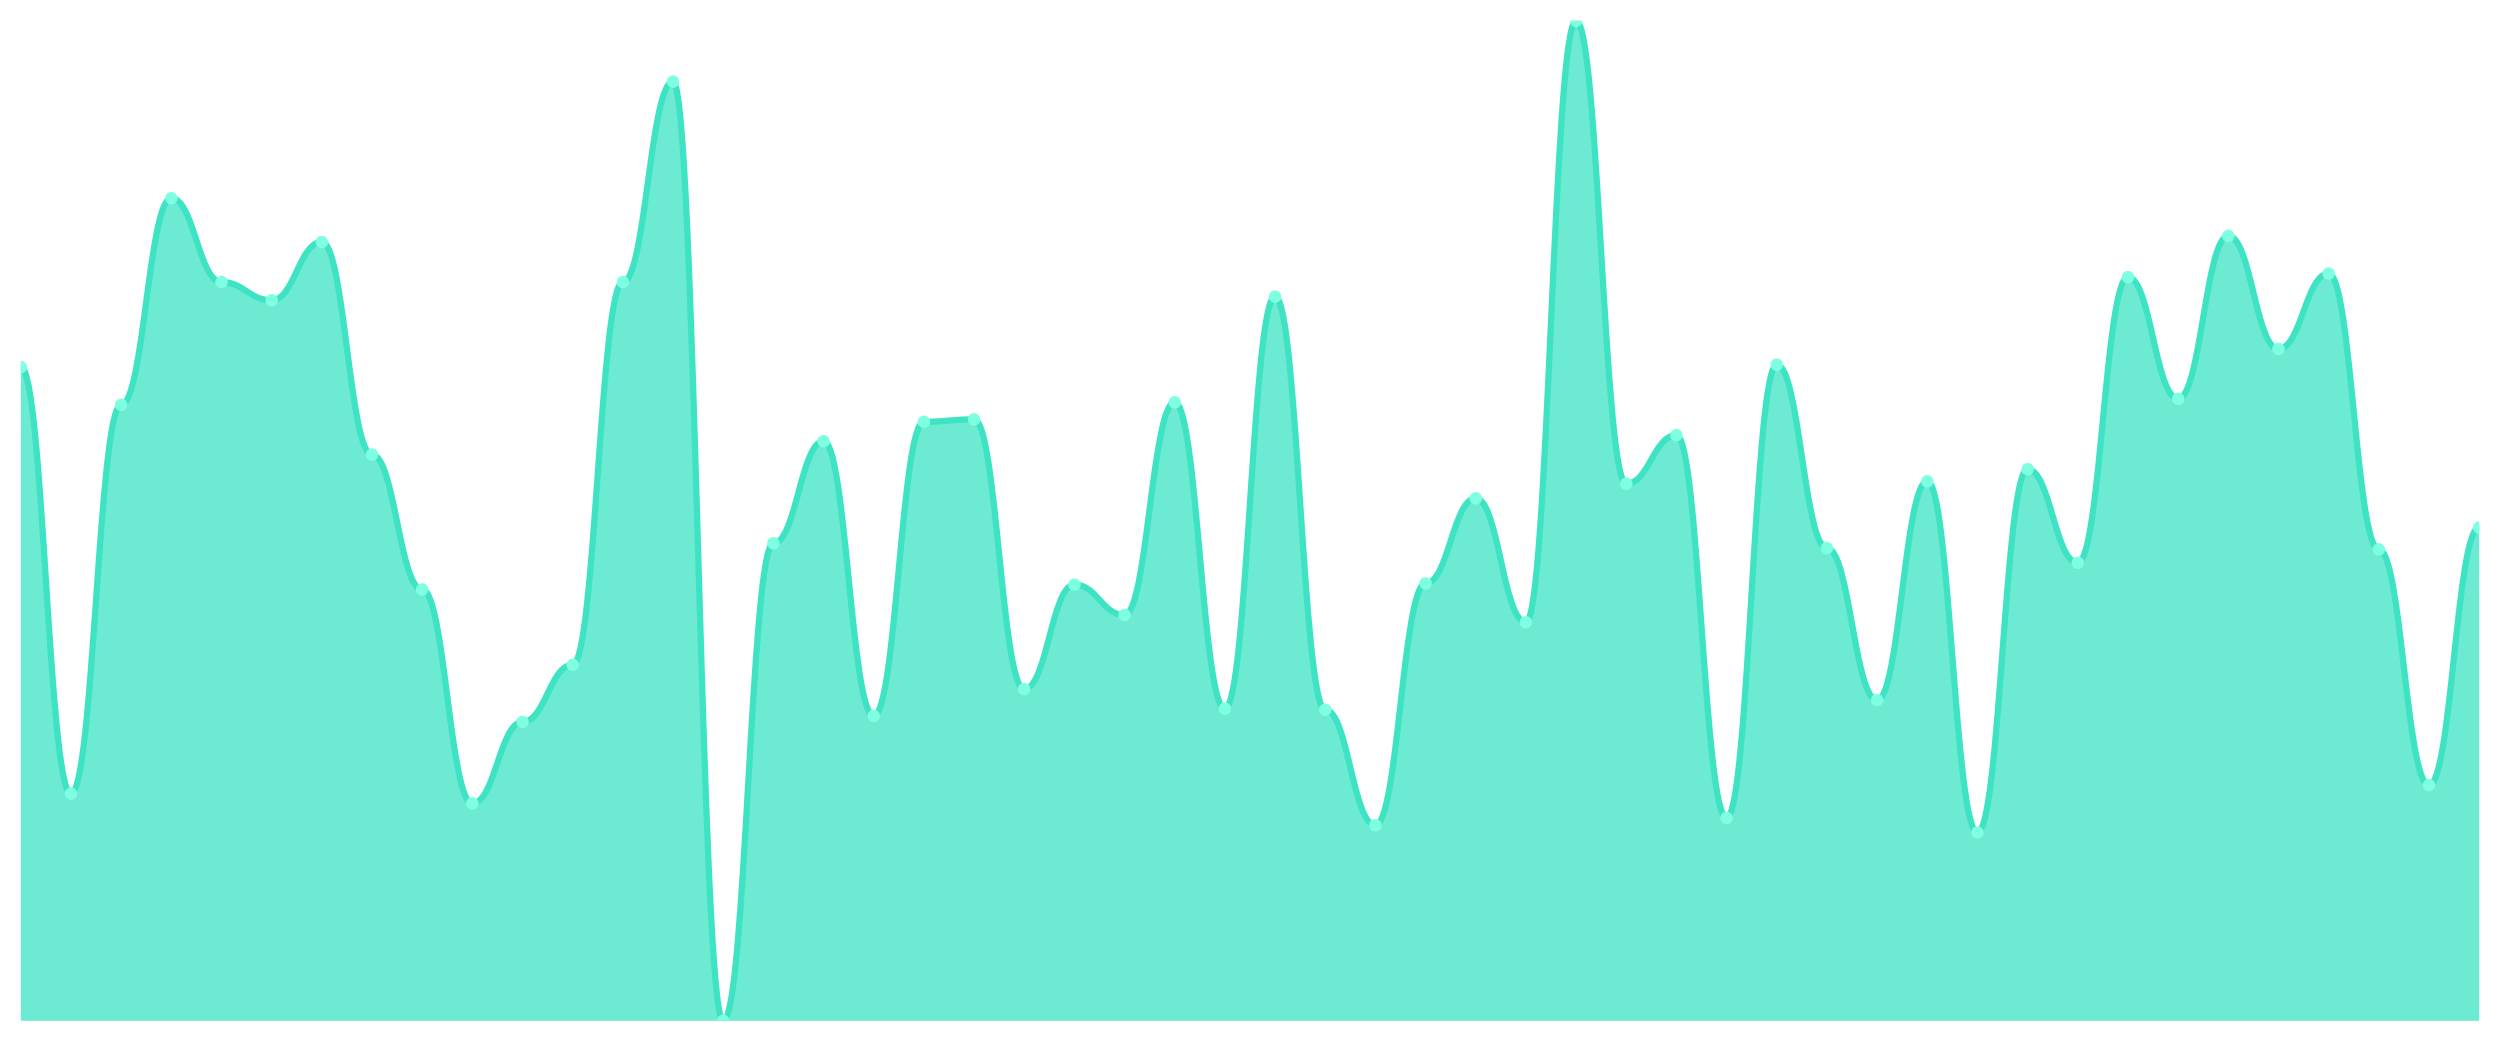
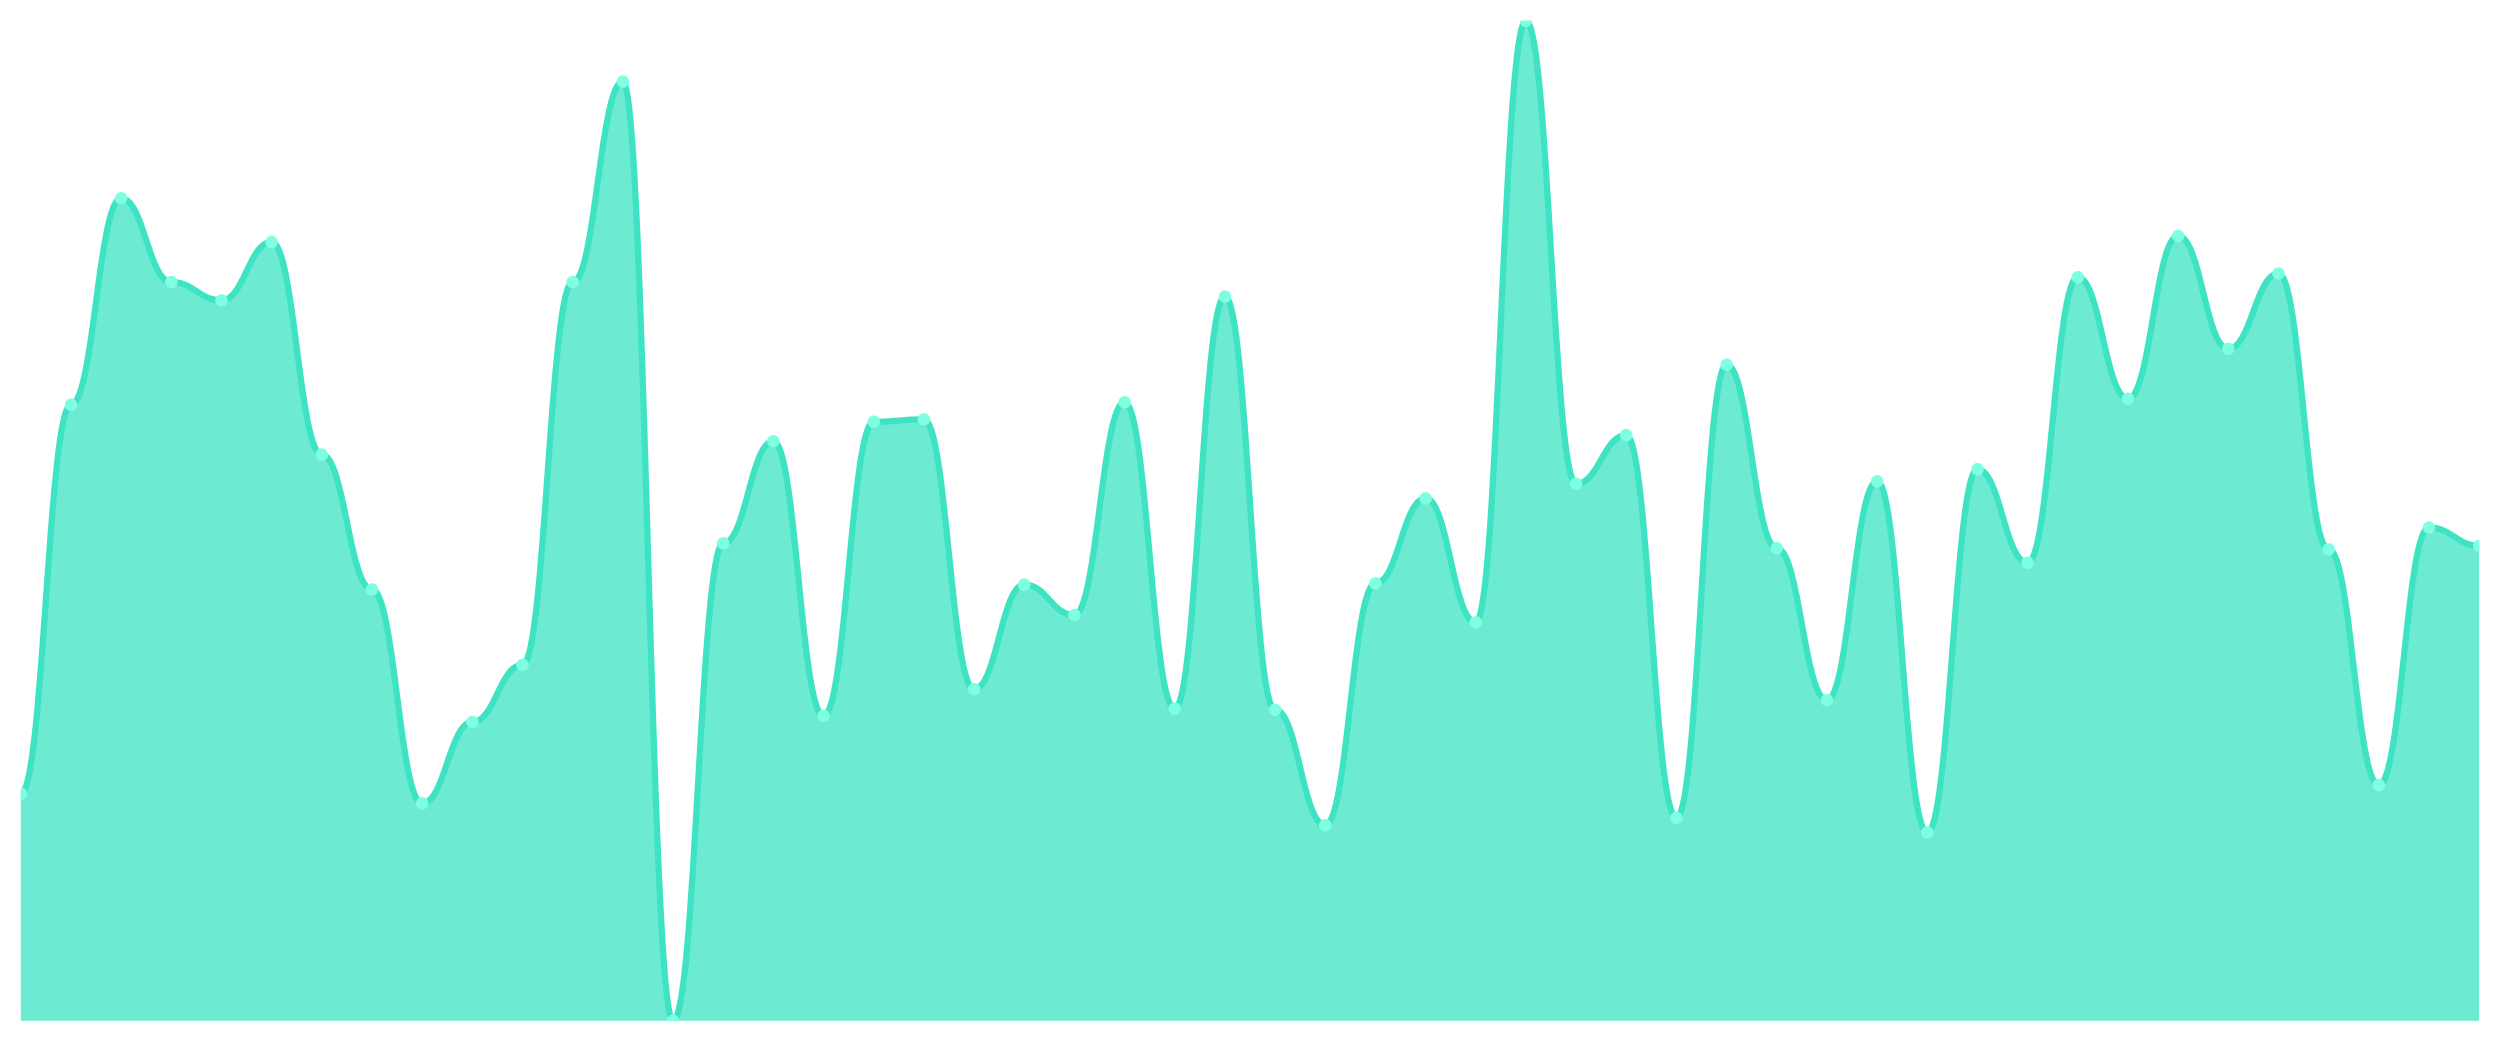
<svg xmlns="http://www.w3.org/2000/svg" viewBox="0 0 1200 500" width="1200" height="500">
  <defs>
    <clipPath id="c">
      <rect x="10" y="10" width="1180" height="480" />
    </clipPath>
  </defs>
  <rect width="1200" height="500" fill="none" />
  <g clip-path="url(#c)">
-     <path d="M 10,490 L 10,176.221 C 20.837,176.221 23.245,380.936 34.082,380.936 C 44.918,380.936 47.327,194.301 58.163,194.301 C 69,194.301 71.408,95.152 82.245,95.152 C 93.082,95.152 95.49,135.395 106.327,135.395 C 117.163,135.395 119.571,144.143 130.408,144.143 C 141.245,144.143 143.653,116.148 154.49,116.148 C 165.327,116.148 167.735,218.214 178.571,218.214 C 189.408,218.214 191.816,282.953 202.653,282.953 C 213.49,282.953 215.898,385.601 226.735,385.601 C 237.571,385.601 239.98,346.525 250.816,346.525 C 261.653,346.525 264.061,319.113 274.898,319.113 C 285.735,319.113 288.143,135.395 298.98,135.395 C 309.816,135.395 312.224,39.162 323.061,39.162 C 333.898,39.162 336.306,490 347.143,490 C 357.98,490 360.388,260.79 371.224,260.79 C 382.061,260.79 384.469,211.798 395.306,211.798 C 406.143,211.798 408.551,343.609 419.388,343.609 C 430.224,343.609 432.633,202.467 443.469,202.467 C 454.306,202.467 456.714,201.3 467.551,201.3 C 478.388,201.3 480.796,330.778 491.633,330.778 C 502.469,330.778 504.878,280.62 515.714,280.62 C 526.551,280.62 528.959,295.2 539.796,295.2 C 550.633,295.2 553.041,193.135 563.878,193.135 C 574.714,193.135 577.122,340.109 587.959,340.109 C 598.796,340.109 601.204,142.394 612.041,142.394 C 622.878,142.394 625.286,340.693 636.122,340.693 C 646.959,340.693 649.367,396.1 660.204,396.1 C 671.041,396.1 673.449,280.036 684.286,280.036 C 695.122,280.036 697.531,239.21 708.367,239.21 C 719.204,239.21 721.612,298.7 732.449,298.7 C 743.286,298.7 745.694,10 756.531,10 C 767.367,10 769.776,232.211 780.612,232.211 C 791.449,232.211 793.857,208.882 804.694,208.882 C 815.531,208.882 817.939,392.6 828.776,392.6 C 839.612,392.6 842.02,175.055 852.857,175.055 C 863.694,175.055 866.102,263.123 876.939,263.123 C 887.776,263.123 890.184,336.027 901.02,336.027 C 911.857,336.027 914.265,231.045 925.102,231.045 C 935.939,231.045 938.347,399.599 949.184,399.599 C 960.02,399.599 962.429,225.213 973.265,225.213 C 984.102,225.213 986.51,270.122 997.347,270.122 C 1008.184,270.122 1010.592,133.062 1021.429,133.062 C 1032.265,133.062 1034.673,191.385 1045.51,191.385 C 1056.347,191.385 1058.755,113.232 1069.592,113.232 C 1080.429,113.232 1082.837,167.473 1093.673,167.473 C 1104.51,167.473 1106.918,131.312 1117.755,131.312 C 1128.592,131.312 1131,263.706 1141.837,263.706 C 1152.673,263.706 1155.082,376.853 1165.918,376.853 C 1176.755,376.853 1179.163,253.208 1190,253.208 L 1190,490 Z" fill="rgba(61,227,195,0.75)" />
-     <path d="M 10,176.221 C 20.837,176.221 23.245,380.936 34.082,380.936 C 44.918,380.936 47.327,194.301 58.163,194.301 C 69,194.301 71.408,95.152 82.245,95.152 C 93.082,95.152 95.49,135.395 106.327,135.395 C 117.163,135.395 119.571,144.143 130.408,144.143 C 141.245,144.143 143.653,116.148 154.49,116.148 C 165.327,116.148 167.735,218.214 178.571,218.214 C 189.408,218.214 191.816,282.953 202.653,282.953 C 213.49,282.953 215.898,385.601 226.735,385.601 C 237.571,385.601 239.98,346.525 250.816,346.525 C 261.653,346.525 264.061,319.113 274.898,319.113 C 285.735,319.113 288.143,135.395 298.98,135.395 C 309.816,135.395 312.224,39.162 323.061,39.162 C 333.898,39.162 336.306,490 347.143,490 C 357.98,490 360.388,260.79 371.224,260.79 C 382.061,260.79 384.469,211.798 395.306,211.798 C 406.143,211.798 408.551,343.609 419.388,343.609 C 430.224,343.609 432.633,202.467 443.469,202.467 C 454.306,202.467 456.714,201.3 467.551,201.3 C 478.388,201.3 480.796,330.778 491.633,330.778 C 502.469,330.778 504.878,280.62 515.714,280.62 C 526.551,280.62 528.959,295.2 539.796,295.2 C 550.633,295.2 553.041,193.135 563.878,193.135 C 574.714,193.135 577.122,340.109 587.959,340.109 C 598.796,340.109 601.204,142.394 612.041,142.394 C 622.878,142.394 625.286,340.693 636.122,340.693 C 646.959,340.693 649.367,396.1 660.204,396.1 C 671.041,396.1 673.449,280.036 684.286,280.036 C 695.122,280.036 697.531,239.21 708.367,239.21 C 719.204,239.21 721.612,298.7 732.449,298.7 C 743.286,298.7 745.694,10 756.531,10 C 767.367,10 769.776,232.211 780.612,232.211 C 791.449,232.211 793.857,208.882 804.694,208.882 C 815.531,208.882 817.939,392.6 828.776,392.6 C 839.612,392.6 842.02,175.055 852.857,175.055 C 863.694,175.055 866.102,263.123 876.939,263.123 C 887.776,263.123 890.184,336.027 901.02,336.027 C 911.857,336.027 914.265,231.045 925.102,231.045 C 935.939,231.045 938.347,399.599 949.184,399.599 C 960.02,399.599 962.429,225.213 973.265,225.213 C 984.102,225.213 986.51,270.122 997.347,270.122 C 1008.184,270.122 1010.592,133.062 1021.429,133.062 C 1032.265,133.062 1034.673,191.385 1045.51,191.385 C 1056.347,191.385 1058.755,113.232 1069.592,113.232 C 1080.429,113.232 1082.837,167.473 1093.673,167.473 C 1104.51,167.473 1106.918,131.312 1117.755,131.312 C 1128.592,131.312 1131,263.706 1141.837,263.706 C 1152.673,263.706 1155.082,376.853 1165.918,376.853 C 1176.755,376.853 1179.163,253.208 1190,253.208" fill="none" stroke="#3de3c3" stroke-width="3" stroke-linecap="round" stroke-linejoin="round" />
-     <circle cx="10" cy="176.221" r="3" fill="#7fffe1" />
-     <circle cx="34.082" cy="380.936" r="3" fill="#7fffe1" />
-     <circle cx="58.163" cy="194.301" r="3" fill="#7fffe1" />
-     <circle cx="82.245" cy="95.152" r="3" fill="#7fffe1" />
-     <circle cx="106.327" cy="135.395" r="3" fill="#7fffe1" />
-     <circle cx="130.408" cy="144.143" r="3" fill="#7fffe1" />
-     <circle cx="154.49" cy="116.148" r="3" fill="#7fffe1" />
-     <circle cx="178.571" cy="218.214" r="3" fill="#7fffe1" />
-     <circle cx="202.653" cy="282.953" r="3" fill="#7fffe1" />
-     <circle cx="226.735" cy="385.601" r="3" fill="#7fffe1" />
-     <circle cx="250.816" cy="346.525" r="3" fill="#7fffe1" />
-     <circle cx="274.898" cy="319.113" r="3" fill="#7fffe1" />
-     <circle cx="298.98" cy="135.395" r="3" fill="#7fffe1" />
-     <circle cx="323.061" cy="39.162" r="3" fill="#7fffe1" />
-     <circle cx="347.143" cy="490" r="3" fill="#7fffe1" />
-     <circle cx="371.224" cy="260.79" r="3" fill="#7fffe1" />
-     <circle cx="395.306" cy="211.798" r="3" fill="#7fffe1" />
-     <circle cx="419.388" cy="343.609" r="3" fill="#7fffe1" />
-     <circle cx="443.469" cy="202.467" r="3" fill="#7fffe1" />
-     <circle cx="467.551" cy="201.3" r="3" fill="#7fffe1" />
-     <circle cx="491.633" cy="330.778" r="3" fill="#7fffe1" />
-     <circle cx="515.714" cy="280.62" r="3" fill="#7fffe1" />
-     <circle cx="539.796" cy="295.2" r="3" fill="#7fffe1" />
-     <circle cx="563.878" cy="193.135" r="3" fill="#7fffe1" />
-     <circle cx="587.959" cy="340.109" r="3" fill="#7fffe1" />
-     <circle cx="612.041" cy="142.394" r="3" fill="#7fffe1" />
-     <circle cx="636.122" cy="340.693" r="3" fill="#7fffe1" />
-     <circle cx="660.204" cy="396.1" r="3" fill="#7fffe1" />
-     <circle cx="684.286" cy="280.036" r="3" fill="#7fffe1" />
-     <circle cx="708.367" cy="239.21" r="3" fill="#7fffe1" />
-     <circle cx="732.449" cy="298.7" r="3" fill="#7fffe1" />
-     <circle cx="756.531" cy="10" r="3" fill="#7fffe1" />
-     <circle cx="780.612" cy="232.211" r="3" fill="#7fffe1" />
-     <circle cx="804.694" cy="208.882" r="3" fill="#7fffe1" />
-     <circle cx="828.776" cy="392.6" r="3" fill="#7fffe1" />
-     <circle cx="852.857" cy="175.055" r="3" fill="#7fffe1" />
-     <circle cx="876.939" cy="263.123" r="3" fill="#7fffe1" />
-     <circle cx="901.02" cy="336.027" r="3" fill="#7fffe1" />
-     <circle cx="925.102" cy="231.045" r="3" fill="#7fffe1" />
-     <circle cx="949.184" cy="399.599" r="3" fill="#7fffe1" />
-     <circle cx="973.265" cy="225.213" r="3" fill="#7fffe1" />
-     <circle cx="997.347" cy="270.122" r="3" fill="#7fffe1" />
-     <circle cx="1021.429" cy="133.062" r="3" fill="#7fffe1" />
-     <circle cx="1045.51" cy="191.385" r="3" fill="#7fffe1" />
-     <circle cx="1069.592" cy="113.232" r="3" fill="#7fffe1" />
-     <circle cx="1093.673" cy="167.473" r="3" fill="#7fffe1" />
-     <circle cx="1117.755" cy="131.312" r="3" fill="#7fffe1" />
-     <circle cx="1141.837" cy="263.706" r="3" fill="#7fffe1" />
-     <circle cx="1165.918" cy="376.853" r="3" fill="#7fffe1" />
-     <circle cx="1190" cy="253.208" r="3" fill="#7fffe1" />
+     <path d="M 10,490 L 10,380.936 C 20.837,380.936 23.245,194.301 34.082,194.301 C 44.918,194.301 47.327,95.152 58.163,95.152 C 69,95.152 71.408,135.395 82.245,135.395 C 93.082,135.395 95.49,144.143 106.327,144.143 C 117.163,144.143 119.571,116.148 130.408,116.148 C 141.245,116.148 143.653,218.214 154.49,218.214 C 165.327,218.214 167.735,282.953 178.571,282.953 C 189.408,282.953 191.816,385.601 202.653,385.601 C 213.49,385.601 215.898,346.525 226.735,346.525 C 237.571,346.525 239.98,319.113 250.816,319.113 C 261.653,319.113 264.061,135.395 274.898,135.395 C 285.735,135.395 288.143,39.162 298.98,39.162 C 309.816,39.162 312.224,490 323.061,490 C 333.898,490 336.306,260.79 347.143,260.79 C 357.98,260.79 360.388,211.798 371.224,211.798 C 382.061,211.798 384.469,343.609 395.306,343.609 C 406.143,343.609 408.551,202.467 419.388,202.467 C 430.224,202.467 432.633,201.3 443.469,201.3 C 454.306,201.3 456.714,330.778 467.551,330.778 C 478.388,330.778 480.796,280.62 491.633,280.62 C 502.469,280.62 504.878,295.2 515.714,295.2 C 526.551,295.2 528.959,193.135 539.796,193.135 C 550.633,193.135 553.041,340.109 563.878,340.109 C 574.714,340.109 577.122,142.394 587.959,142.394 C 598.796,142.394 601.204,340.693 612.041,340.693 C 622.878,340.693 625.286,396.1 636.122,396.1 C 646.959,396.1 649.367,280.036 660.204,280.036 C 671.041,280.036 673.449,239.21 684.286,239.21 C 695.122,239.21 697.531,298.7 708.367,298.7 C 719.204,298.7 721.612,10 732.449,10 C 743.286,10 745.694,232.211 756.531,232.211 C 767.367,232.211 769.776,208.882 780.612,208.882 C 791.449,208.882 793.857,392.6 804.694,392.6 C 815.531,392.6 817.939,175.055 828.776,175.055 C 839.612,175.055 842.02,263.123 852.857,263.123 C 863.694,263.123 866.102,336.027 876.939,336.027 C 887.776,336.027 890.184,231.045 901.02,231.045 C 911.857,231.045 914.265,399.599 925.102,399.599 C 935.939,399.599 938.347,225.213 949.184,225.213 C 960.02,225.213 962.429,270.122 973.265,270.122 C 984.102,270.122 986.51,133.062 997.347,133.062 C 1008.184,133.062 1010.592,191.385 1021.429,191.385 C 1032.265,191.385 1034.673,113.232 1045.51,113.232 C 1056.347,113.232 1058.755,167.473 1069.592,167.473 C 1080.429,167.473 1082.837,131.312 1093.673,131.312 C 1104.51,131.312 1106.918,263.706 1117.755,263.706 C 1128.592,263.706 1131,376.853 1141.837,376.853 C 1152.673,376.853 1155.082,253.208 1165.918,253.208 C 1176.755,253.208 1179.163,261.956 1190,261.956 L 1190,490 Z" fill="rgba(61,227,195,0.75)" />
+     <path d="M 10,380.936 C 20.837,380.936 23.245,194.301 34.082,194.301 C 44.918,194.301 47.327,95.152 58.163,95.152 C 69,95.152 71.408,135.395 82.245,135.395 C 93.082,135.395 95.49,144.143 106.327,144.143 C 117.163,144.143 119.571,116.148 130.408,116.148 C 141.245,116.148 143.653,218.214 154.49,218.214 C 165.327,218.214 167.735,282.953 178.571,282.953 C 189.408,282.953 191.816,385.601 202.653,385.601 C 213.49,385.601 215.898,346.525 226.735,346.525 C 237.571,346.525 239.98,319.113 250.816,319.113 C 261.653,319.113 264.061,135.395 274.898,135.395 C 285.735,135.395 288.143,39.162 298.98,39.162 C 309.816,39.162 312.224,490 323.061,490 C 333.898,490 336.306,260.79 347.143,260.79 C 357.98,260.79 360.388,211.798 371.224,211.798 C 382.061,211.798 384.469,343.609 395.306,343.609 C 406.143,343.609 408.551,202.467 419.388,202.467 C 430.224,202.467 432.633,201.3 443.469,201.3 C 454.306,201.3 456.714,330.778 467.551,330.778 C 478.388,330.778 480.796,280.62 491.633,280.62 C 502.469,280.62 504.878,295.2 515.714,295.2 C 526.551,295.2 528.959,193.135 539.796,193.135 C 550.633,193.135 553.041,340.109 563.878,340.109 C 574.714,340.109 577.122,142.394 587.959,142.394 C 598.796,142.394 601.204,340.693 612.041,340.693 C 622.878,340.693 625.286,396.1 636.122,396.1 C 646.959,396.1 649.367,280.036 660.204,280.036 C 671.041,280.036 673.449,239.21 684.286,239.21 C 695.122,239.21 697.531,298.7 708.367,298.7 C 719.204,298.7 721.612,10 732.449,10 C 743.286,10 745.694,232.211 756.531,232.211 C 767.367,232.211 769.776,208.882 780.612,208.882 C 791.449,208.882 793.857,392.6 804.694,392.6 C 815.531,392.6 817.939,175.055 828.776,175.055 C 839.612,175.055 842.02,263.123 852.857,263.123 C 863.694,263.123 866.102,336.027 876.939,336.027 C 887.776,336.027 890.184,231.045 901.02,231.045 C 911.857,231.045 914.265,399.599 925.102,399.599 C 935.939,399.599 938.347,225.213 949.184,225.213 C 960.02,225.213 962.429,270.122 973.265,270.122 C 984.102,270.122 986.51,133.062 997.347,133.062 C 1008.184,133.062 1010.592,191.385 1021.429,191.385 C 1032.265,191.385 1034.673,113.232 1045.51,113.232 C 1056.347,113.232 1058.755,167.473 1069.592,167.473 C 1080.429,167.473 1082.837,131.312 1093.673,131.312 C 1104.51,131.312 1106.918,263.706 1117.755,263.706 C 1128.592,263.706 1131,376.853 1141.837,376.853 C 1152.673,376.853 1155.082,253.208 1165.918,253.208 C 1176.755,253.208 1179.163,261.956 1190,261.956" fill="none" stroke="#3de3c3" stroke-width="3" stroke-linecap="round" stroke-linejoin="round" />
+     <circle cx="10" cy="380.936" r="3" fill="#7fffe1" />
+     <circle cx="34.082" cy="194.301" r="3" fill="#7fffe1" />
+     <circle cx="58.163" cy="95.152" r="3" fill="#7fffe1" />
+     <circle cx="82.245" cy="135.395" r="3" fill="#7fffe1" />
+     <circle cx="106.327" cy="144.143" r="3" fill="#7fffe1" />
+     <circle cx="130.408" cy="116.148" r="3" fill="#7fffe1" />
+     <circle cx="154.49" cy="218.214" r="3" fill="#7fffe1" />
+     <circle cx="178.571" cy="282.953" r="3" fill="#7fffe1" />
+     <circle cx="202.653" cy="385.601" r="3" fill="#7fffe1" />
+     <circle cx="226.735" cy="346.525" r="3" fill="#7fffe1" />
+     <circle cx="250.816" cy="319.113" r="3" fill="#7fffe1" />
+     <circle cx="274.898" cy="135.395" r="3" fill="#7fffe1" />
+     <circle cx="298.98" cy="39.162" r="3" fill="#7fffe1" />
+     <circle cx="323.061" cy="490" r="3" fill="#7fffe1" />
+     <circle cx="347.143" cy="260.79" r="3" fill="#7fffe1" />
+     <circle cx="371.224" cy="211.798" r="3" fill="#7fffe1" />
+     <circle cx="395.306" cy="343.609" r="3" fill="#7fffe1" />
+     <circle cx="419.388" cy="202.467" r="3" fill="#7fffe1" />
+     <circle cx="443.469" cy="201.3" r="3" fill="#7fffe1" />
+     <circle cx="467.551" cy="330.778" r="3" fill="#7fffe1" />
+     <circle cx="491.633" cy="280.62" r="3" fill="#7fffe1" />
+     <circle cx="515.714" cy="295.2" r="3" fill="#7fffe1" />
+     <circle cx="539.796" cy="193.135" r="3" fill="#7fffe1" />
+     <circle cx="563.878" cy="340.109" r="3" fill="#7fffe1" />
+     <circle cx="587.959" cy="142.394" r="3" fill="#7fffe1" />
+     <circle cx="612.041" cy="340.693" r="3" fill="#7fffe1" />
+     <circle cx="636.122" cy="396.1" r="3" fill="#7fffe1" />
+     <circle cx="660.204" cy="280.036" r="3" fill="#7fffe1" />
+     <circle cx="684.286" cy="239.21" r="3" fill="#7fffe1" />
+     <circle cx="708.367" cy="298.7" r="3" fill="#7fffe1" />
+     <circle cx="732.449" cy="10" r="3" fill="#7fffe1" />
+     <circle cx="756.531" cy="232.211" r="3" fill="#7fffe1" />
+     <circle cx="780.612" cy="208.882" r="3" fill="#7fffe1" />
+     <circle cx="804.694" cy="392.6" r="3" fill="#7fffe1" />
+     <circle cx="828.776" cy="175.055" r="3" fill="#7fffe1" />
+     <circle cx="852.857" cy="263.123" r="3" fill="#7fffe1" />
+     <circle cx="876.939" cy="336.027" r="3" fill="#7fffe1" />
+     <circle cx="901.02" cy="231.045" r="3" fill="#7fffe1" />
+     <circle cx="925.102" cy="399.599" r="3" fill="#7fffe1" />
+     <circle cx="949.184" cy="225.213" r="3" fill="#7fffe1" />
+     <circle cx="973.265" cy="270.122" r="3" fill="#7fffe1" />
+     <circle cx="997.347" cy="133.062" r="3" fill="#7fffe1" />
+     <circle cx="1021.429" cy="191.385" r="3" fill="#7fffe1" />
+     <circle cx="1045.51" cy="113.232" r="3" fill="#7fffe1" />
+     <circle cx="1069.592" cy="167.473" r="3" fill="#7fffe1" />
+     <circle cx="1093.673" cy="131.312" r="3" fill="#7fffe1" />
+     <circle cx="1117.755" cy="263.706" r="3" fill="#7fffe1" />
+     <circle cx="1141.837" cy="376.853" r="3" fill="#7fffe1" />
+     <circle cx="1165.918" cy="253.208" r="3" fill="#7fffe1" />
+     <circle cx="1190" cy="261.956" r="3" fill="#7fffe1" />
  </g>
</svg>
